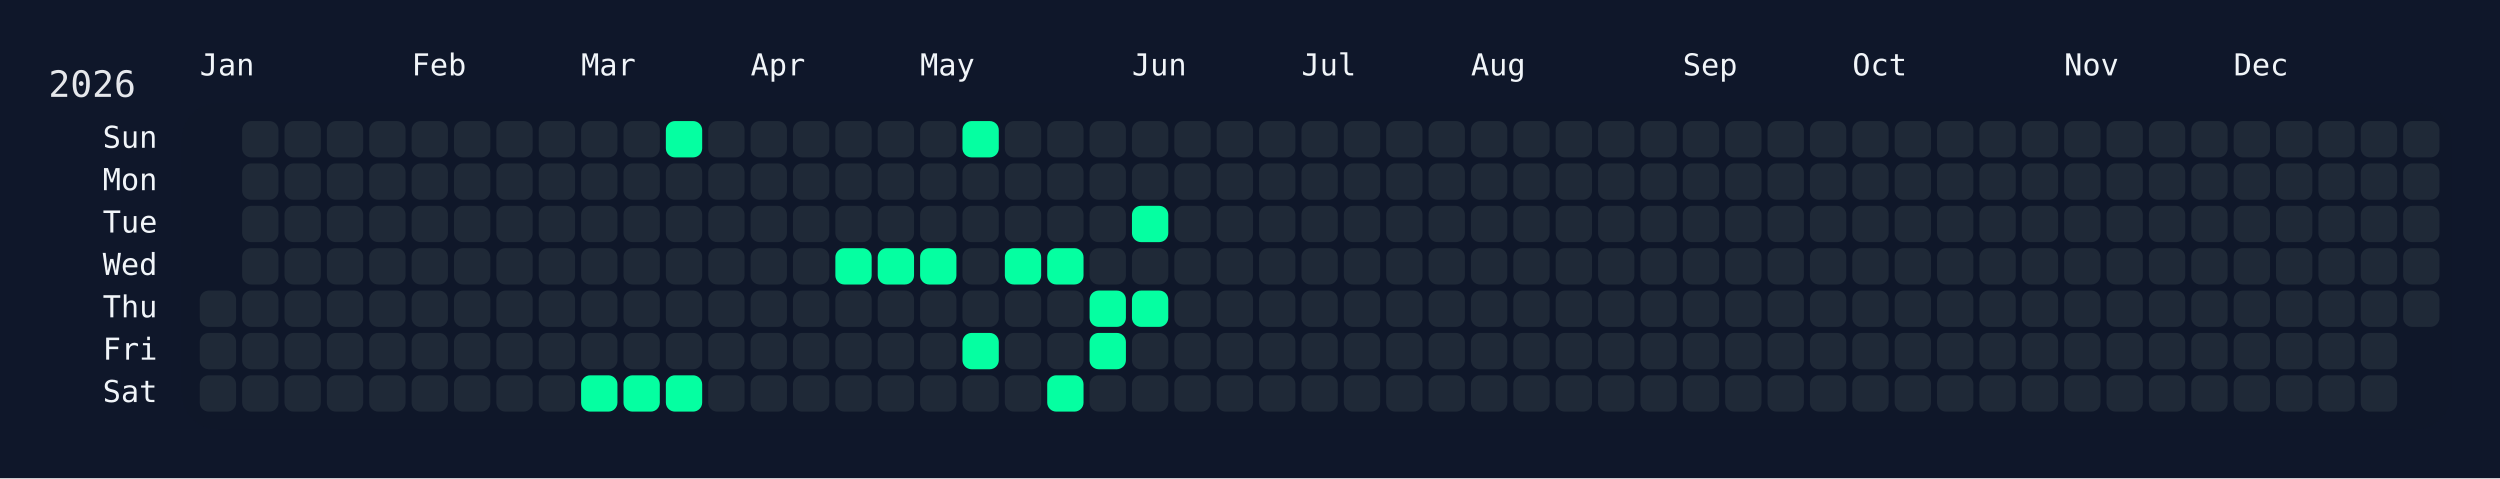
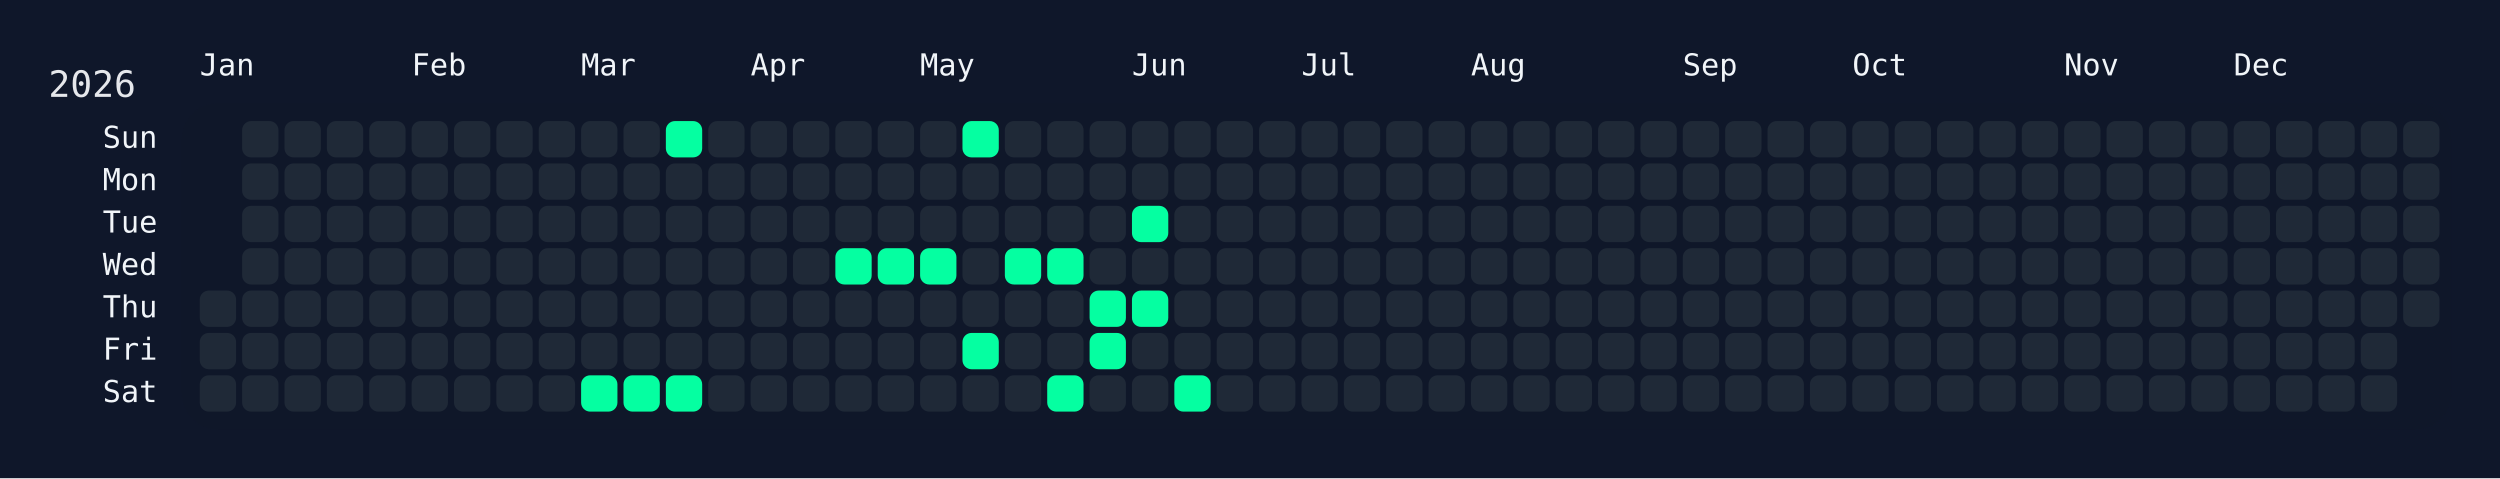
<svg xmlns="http://www.w3.org/2000/svg" width="826" height="158" viewBox="0 0 826 158">
  <rect width="826" height="158" fill="#0f172a" />
  <rect x="60" y="34" width="750" height="108" rx="12" ry="12" fill="rgba(15, 23, 42, 0.8)" />
  <text x="16" y="32" font-size="12" fill="#e5e7eb" font-family="JetBrains Mono, ui-monospace, SFMono-Regular, Menlo, Monaco, Consolas, monospace">2026</text>
  <text x="66" y="18" font-size="10" fill="#f1f5f9" font-family="JetBrains Mono, ui-monospace, SFMono-Regular, Menlo, Monaco, Consolas, monospace" dominant-baseline="hanging">Jan</text>
  <text x="136" y="18" font-size="10" fill="#f1f5f9" font-family="JetBrains Mono, ui-monospace, SFMono-Regular, Menlo, Monaco, Consolas, monospace" dominant-baseline="hanging">Feb</text>
  <text x="192" y="18" font-size="10" fill="#f1f5f9" font-family="JetBrains Mono, ui-monospace, SFMono-Regular, Menlo, Monaco, Consolas, monospace" dominant-baseline="hanging">Mar</text>
  <text x="248" y="18" font-size="10" fill="#f1f5f9" font-family="JetBrains Mono, ui-monospace, SFMono-Regular, Menlo, Monaco, Consolas, monospace" dominant-baseline="hanging">Apr</text>
  <text x="304" y="18" font-size="10" fill="#f1f5f9" font-family="JetBrains Mono, ui-monospace, SFMono-Regular, Menlo, Monaco, Consolas, monospace" dominant-baseline="hanging">May</text>
  <text x="374" y="18" font-size="10" fill="#f1f5f9" font-family="JetBrains Mono, ui-monospace, SFMono-Regular, Menlo, Monaco, Consolas, monospace" dominant-baseline="hanging">Jun</text>
  <text x="430" y="18" font-size="10" fill="#f1f5f9" font-family="JetBrains Mono, ui-monospace, SFMono-Regular, Menlo, Monaco, Consolas, monospace" dominant-baseline="hanging">Jul</text>
  <text x="486" y="18" font-size="10" fill="#f1f5f9" font-family="JetBrains Mono, ui-monospace, SFMono-Regular, Menlo, Monaco, Consolas, monospace" dominant-baseline="hanging">Aug</text>
  <text x="556" y="18" font-size="10" fill="#f1f5f9" font-family="JetBrains Mono, ui-monospace, SFMono-Regular, Menlo, Monaco, Consolas, monospace" dominant-baseline="hanging">Sep</text>
  <text x="612" y="18" font-size="10" fill="#f1f5f9" font-family="JetBrains Mono, ui-monospace, SFMono-Regular, Menlo, Monaco, Consolas, monospace" dominant-baseline="hanging">Oct</text>
  <text x="682" y="18" font-size="10" fill="#f1f5f9" font-family="JetBrains Mono, ui-monospace, SFMono-Regular, Menlo, Monaco, Consolas, monospace" dominant-baseline="hanging">Nov</text>
  <text x="738" y="18" font-size="10" fill="#f1f5f9" font-family="JetBrains Mono, ui-monospace, SFMono-Regular, Menlo, Monaco, Consolas, monospace" dominant-baseline="hanging">Dec</text>
  <text x="52" y="46.0" font-size="10" fill="#f1f5f9" font-family="JetBrains Mono, ui-monospace, SFMono-Regular, Menlo, Monaco, Consolas, monospace" text-anchor="end" dominant-baseline="middle">Sun</text>
  <text x="52" y="60.0" font-size="10" fill="#f1f5f9" font-family="JetBrains Mono, ui-monospace, SFMono-Regular, Menlo, Monaco, Consolas, monospace" text-anchor="end" dominant-baseline="middle">Mon</text>
  <text x="52" y="74.0" font-size="10" fill="#f1f5f9" font-family="JetBrains Mono, ui-monospace, SFMono-Regular, Menlo, Monaco, Consolas, monospace" text-anchor="end" dominant-baseline="middle">Tue</text>
  <text x="52" y="88.0" font-size="10" fill="#f1f5f9" font-family="JetBrains Mono, ui-monospace, SFMono-Regular, Menlo, Monaco, Consolas, monospace" text-anchor="end" dominant-baseline="middle">Wed</text>
  <text x="52" y="102.0" font-size="10" fill="#f1f5f9" font-family="JetBrains Mono, ui-monospace, SFMono-Regular, Menlo, Monaco, Consolas, monospace" text-anchor="end" dominant-baseline="middle">Thu</text>
  <text x="52" y="116.0" font-size="10" fill="#f1f5f9" font-family="JetBrains Mono, ui-monospace, SFMono-Regular, Menlo, Monaco, Consolas, monospace" text-anchor="end" dominant-baseline="middle">Fri</text>
  <text x="52" y="130.0" font-size="10" fill="#f1f5f9" font-family="JetBrains Mono, ui-monospace, SFMono-Regular, Menlo, Monaco, Consolas, monospace" text-anchor="end" dominant-baseline="middle">Sat</text>
  <g transform="translate(66,40)">
    <rect x="0" y="56" width="12" height="12" rx="3" ry="3" fill="#1f2937" data-date="2026-01-01" />
    <rect x="0" y="70" width="12" height="12" rx="3" ry="3" fill="#1f2937" data-date="2026-01-02" />
    <rect x="0" y="84" width="12" height="12" rx="3" ry="3" fill="#1f2937" data-date="2026-01-03" />
    <rect x="14" y="0" width="12" height="12" rx="3" ry="3" fill="#1f2937" data-date="2026-01-04" />
    <rect x="14" y="14" width="12" height="12" rx="3" ry="3" fill="#1f2937" data-date="2026-01-05" />
    <rect x="14" y="28" width="12" height="12" rx="3" ry="3" fill="#1f2937" data-date="2026-01-06" />
    <rect x="14" y="42" width="12" height="12" rx="3" ry="3" fill="#1f2937" data-date="2026-01-07" />
    <rect x="14" y="56" width="12" height="12" rx="3" ry="3" fill="#1f2937" data-date="2026-01-08" />
    <rect x="14" y="70" width="12" height="12" rx="3" ry="3" fill="#1f2937" data-date="2026-01-09" />
    <rect x="14" y="84" width="12" height="12" rx="3" ry="3" fill="#1f2937" data-date="2026-01-10" />
    <rect x="28" y="0" width="12" height="12" rx="3" ry="3" fill="#1f2937" data-date="2026-01-11" />
    <rect x="28" y="14" width="12" height="12" rx="3" ry="3" fill="#1f2937" data-date="2026-01-12" />
    <rect x="28" y="28" width="12" height="12" rx="3" ry="3" fill="#1f2937" data-date="2026-01-13" />
    <rect x="28" y="42" width="12" height="12" rx="3" ry="3" fill="#1f2937" data-date="2026-01-14" />
    <rect x="28" y="56" width="12" height="12" rx="3" ry="3" fill="#1f2937" data-date="2026-01-15" />
    <rect x="28" y="70" width="12" height="12" rx="3" ry="3" fill="#1f2937" data-date="2026-01-16" />
    <rect x="28" y="84" width="12" height="12" rx="3" ry="3" fill="#1f2937" data-date="2026-01-17" />
    <rect x="42" y="0" width="12" height="12" rx="3" ry="3" fill="#1f2937" data-date="2026-01-18" />
    <rect x="42" y="14" width="12" height="12" rx="3" ry="3" fill="#1f2937" data-date="2026-01-19" />
    <rect x="42" y="28" width="12" height="12" rx="3" ry="3" fill="#1f2937" data-date="2026-01-20" />
    <rect x="42" y="42" width="12" height="12" rx="3" ry="3" fill="#1f2937" data-date="2026-01-21" />
    <rect x="42" y="56" width="12" height="12" rx="3" ry="3" fill="#1f2937" data-date="2026-01-22" />
    <rect x="42" y="70" width="12" height="12" rx="3" ry="3" fill="#1f2937" data-date="2026-01-23" />
    <rect x="42" y="84" width="12" height="12" rx="3" ry="3" fill="#1f2937" data-date="2026-01-24" />
    <rect x="56" y="0" width="12" height="12" rx="3" ry="3" fill="#1f2937" data-date="2026-01-25" />
    <rect x="56" y="14" width="12" height="12" rx="3" ry="3" fill="#1f2937" data-date="2026-01-26" />
    <rect x="56" y="28" width="12" height="12" rx="3" ry="3" fill="#1f2937" data-date="2026-01-27" />
    <rect x="56" y="42" width="12" height="12" rx="3" ry="3" fill="#1f2937" data-date="2026-01-28" />
    <rect x="56" y="56" width="12" height="12" rx="3" ry="3" fill="#1f2937" data-date="2026-01-29" />
    <rect x="56" y="70" width="12" height="12" rx="3" ry="3" fill="#1f2937" data-date="2026-01-30" />
    <rect x="56" y="84" width="12" height="12" rx="3" ry="3" fill="#1f2937" data-date="2026-01-31" />
    <rect x="70" y="0" width="12" height="12" rx="3" ry="3" fill="#1f2937" data-date="2026-02-01" />
    <rect x="70" y="14" width="12" height="12" rx="3" ry="3" fill="#1f2937" data-date="2026-02-02" />
    <rect x="70" y="28" width="12" height="12" rx="3" ry="3" fill="#1f2937" data-date="2026-02-03" />
    <rect x="70" y="42" width="12" height="12" rx="3" ry="3" fill="#1f2937" data-date="2026-02-04" />
    <rect x="70" y="56" width="12" height="12" rx="3" ry="3" fill="#1f2937" data-date="2026-02-05" />
    <rect x="70" y="70" width="12" height="12" rx="3" ry="3" fill="#1f2937" data-date="2026-02-06" />
    <rect x="70" y="84" width="12" height="12" rx="3" ry="3" fill="#1f2937" data-date="2026-02-07" />
    <rect x="84" y="0" width="12" height="12" rx="3" ry="3" fill="#1f2937" data-date="2026-02-08" />
    <rect x="84" y="14" width="12" height="12" rx="3" ry="3" fill="#1f2937" data-date="2026-02-09" />
    <rect x="84" y="28" width="12" height="12" rx="3" ry="3" fill="#1f2937" data-date="2026-02-10" />
    <rect x="84" y="42" width="12" height="12" rx="3" ry="3" fill="#1f2937" data-date="2026-02-11" />
    <rect x="84" y="56" width="12" height="12" rx="3" ry="3" fill="#1f2937" data-date="2026-02-12" />
    <rect x="84" y="70" width="12" height="12" rx="3" ry="3" fill="#1f2937" data-date="2026-02-13" />
    <rect x="84" y="84" width="12" height="12" rx="3" ry="3" fill="#1f2937" data-date="2026-02-14" />
    <rect x="98" y="0" width="12" height="12" rx="3" ry="3" fill="#1f2937" data-date="2026-02-15" />
    <rect x="98" y="14" width="12" height="12" rx="3" ry="3" fill="#1f2937" data-date="2026-02-16" />
    <rect x="98" y="28" width="12" height="12" rx="3" ry="3" fill="#1f2937" data-date="2026-02-17" />
    <rect x="98" y="42" width="12" height="12" rx="3" ry="3" fill="#1f2937" data-date="2026-02-18" />
    <rect x="98" y="56" width="12" height="12" rx="3" ry="3" fill="#1f2937" data-date="2026-02-19" />
    <rect x="98" y="70" width="12" height="12" rx="3" ry="3" fill="#1f2937" data-date="2026-02-20" />
    <rect x="98" y="84" width="12" height="12" rx="3" ry="3" fill="#1f2937" data-date="2026-02-21" />
    <rect x="112" y="0" width="12" height="12" rx="3" ry="3" fill="#1f2937" data-date="2026-02-22" />
    <rect x="112" y="14" width="12" height="12" rx="3" ry="3" fill="#1f2937" data-date="2026-02-23" />
    <rect x="112" y="28" width="12" height="12" rx="3" ry="3" fill="#1f2937" data-date="2026-02-24" />
    <rect x="112" y="42" width="12" height="12" rx="3" ry="3" fill="#1f2937" data-date="2026-02-25" />
    <rect x="112" y="56" width="12" height="12" rx="3" ry="3" fill="#1f2937" data-date="2026-02-26" />
    <rect x="112" y="70" width="12" height="12" rx="3" ry="3" fill="#1f2937" data-date="2026-02-27" />
    <rect x="112" y="84" width="12" height="12" rx="3" ry="3" fill="#1f2937" data-date="2026-02-28" />
    <rect x="126" y="0" width="12" height="12" rx="3" ry="3" fill="#1f2937" data-date="2026-03-01" />
    <rect x="126" y="14" width="12" height="12" rx="3" ry="3" fill="#1f2937" data-date="2026-03-02" />
    <rect x="126" y="28" width="12" height="12" rx="3" ry="3" fill="#1f2937" data-date="2026-03-03" />
    <rect x="126" y="42" width="12" height="12" rx="3" ry="3" fill="#1f2937" data-date="2026-03-04" />
    <rect x="126" y="56" width="12" height="12" rx="3" ry="3" fill="#1f2937" data-date="2026-03-05" />
    <rect x="126" y="70" width="12" height="12" rx="3" ry="3" fill="#1f2937" data-date="2026-03-06" />
    <rect x="126" y="84" width="12" height="12" rx="3" ry="3" fill="#05ffa1" data-date="2026-03-07" />
    <rect x="140" y="0" width="12" height="12" rx="3" ry="3" fill="#1f2937" data-date="2026-03-08" />
    <rect x="140" y="14" width="12" height="12" rx="3" ry="3" fill="#1f2937" data-date="2026-03-09" />
    <rect x="140" y="28" width="12" height="12" rx="3" ry="3" fill="#1f2937" data-date="2026-03-10" />
    <rect x="140" y="42" width="12" height="12" rx="3" ry="3" fill="#1f2937" data-date="2026-03-11" />
    <rect x="140" y="56" width="12" height="12" rx="3" ry="3" fill="#1f2937" data-date="2026-03-12" />
    <rect x="140" y="70" width="12" height="12" rx="3" ry="3" fill="#1f2937" data-date="2026-03-13" />
    <rect x="140" y="84" width="12" height="12" rx="3" ry="3" fill="#05ffa1" data-date="2026-03-14" />
    <rect x="154" y="0" width="12" height="12" rx="3" ry="3" fill="#05ffa1" data-date="2026-03-15" />
    <rect x="154" y="14" width="12" height="12" rx="3" ry="3" fill="#1f2937" data-date="2026-03-16" />
    <rect x="154" y="28" width="12" height="12" rx="3" ry="3" fill="#1f2937" data-date="2026-03-17" />
    <rect x="154" y="42" width="12" height="12" rx="3" ry="3" fill="#1f2937" data-date="2026-03-18" />
    <rect x="154" y="56" width="12" height="12" rx="3" ry="3" fill="#1f2937" data-date="2026-03-19" />
    <rect x="154" y="70" width="12" height="12" rx="3" ry="3" fill="#1f2937" data-date="2026-03-20" />
    <rect x="154" y="84" width="12" height="12" rx="3" ry="3" fill="#05ffa1" data-date="2026-03-21" />
    <rect x="168" y="0" width="12" height="12" rx="3" ry="3" fill="#1f2937" data-date="2026-03-22" />
    <rect x="168" y="14" width="12" height="12" rx="3" ry="3" fill="#1f2937" data-date="2026-03-23" />
    <rect x="168" y="28" width="12" height="12" rx="3" ry="3" fill="#1f2937" data-date="2026-03-24" />
    <rect x="168" y="42" width="12" height="12" rx="3" ry="3" fill="#1f2937" data-date="2026-03-25" />
    <rect x="168" y="56" width="12" height="12" rx="3" ry="3" fill="#1f2937" data-date="2026-03-26" />
    <rect x="168" y="70" width="12" height="12" rx="3" ry="3" fill="#1f2937" data-date="2026-03-27" />
    <rect x="168" y="84" width="12" height="12" rx="3" ry="3" fill="#1f2937" data-date="2026-03-28" />
    <rect x="182" y="0" width="12" height="12" rx="3" ry="3" fill="#1f2937" data-date="2026-03-29" />
    <rect x="182" y="14" width="12" height="12" rx="3" ry="3" fill="#1f2937" data-date="2026-03-30" />
    <rect x="182" y="28" width="12" height="12" rx="3" ry="3" fill="#1f2937" data-date="2026-03-31" />
    <rect x="182" y="42" width="12" height="12" rx="3" ry="3" fill="#1f2937" data-date="2026-04-01" />
    <rect x="182" y="56" width="12" height="12" rx="3" ry="3" fill="#1f2937" data-date="2026-04-02" />
    <rect x="182" y="70" width="12" height="12" rx="3" ry="3" fill="#1f2937" data-date="2026-04-03" />
    <rect x="182" y="84" width="12" height="12" rx="3" ry="3" fill="#1f2937" data-date="2026-04-04" />
    <rect x="196" y="0" width="12" height="12" rx="3" ry="3" fill="#1f2937" data-date="2026-04-05" />
    <rect x="196" y="14" width="12" height="12" rx="3" ry="3" fill="#1f2937" data-date="2026-04-06" />
    <rect x="196" y="28" width="12" height="12" rx="3" ry="3" fill="#1f2937" data-date="2026-04-07" />
    <rect x="196" y="42" width="12" height="12" rx="3" ry="3" fill="#1f2937" data-date="2026-04-08" />
    <rect x="196" y="56" width="12" height="12" rx="3" ry="3" fill="#1f2937" data-date="2026-04-09" />
    <rect x="196" y="70" width="12" height="12" rx="3" ry="3" fill="#1f2937" data-date="2026-04-10" />
    <rect x="196" y="84" width="12" height="12" rx="3" ry="3" fill="#1f2937" data-date="2026-04-11" />
    <rect x="210" y="0" width="12" height="12" rx="3" ry="3" fill="#1f2937" data-date="2026-04-12" />
    <rect x="210" y="14" width="12" height="12" rx="3" ry="3" fill="#1f2937" data-date="2026-04-13" />
    <rect x="210" y="28" width="12" height="12" rx="3" ry="3" fill="#1f2937" data-date="2026-04-14" />
    <rect x="210" y="42" width="12" height="12" rx="3" ry="3" fill="#05ffa1" data-date="2026-04-15" />
    <rect x="210" y="56" width="12" height="12" rx="3" ry="3" fill="#1f2937" data-date="2026-04-16" />
    <rect x="210" y="70" width="12" height="12" rx="3" ry="3" fill="#1f2937" data-date="2026-04-17" />
    <rect x="210" y="84" width="12" height="12" rx="3" ry="3" fill="#1f2937" data-date="2026-04-18" />
    <rect x="224" y="0" width="12" height="12" rx="3" ry="3" fill="#1f2937" data-date="2026-04-19" />
    <rect x="224" y="14" width="12" height="12" rx="3" ry="3" fill="#1f2937" data-date="2026-04-20" />
    <rect x="224" y="28" width="12" height="12" rx="3" ry="3" fill="#1f2937" data-date="2026-04-21" />
    <rect x="224" y="42" width="12" height="12" rx="3" ry="3" fill="#05ffa1" data-date="2026-04-22" />
    <rect x="224" y="56" width="12" height="12" rx="3" ry="3" fill="#1f2937" data-date="2026-04-23" />
    <rect x="224" y="70" width="12" height="12" rx="3" ry="3" fill="#1f2937" data-date="2026-04-24" />
    <rect x="224" y="84" width="12" height="12" rx="3" ry="3" fill="#1f2937" data-date="2026-04-25" />
    <rect x="238" y="0" width="12" height="12" rx="3" ry="3" fill="#1f2937" data-date="2026-04-26" />
    <rect x="238" y="14" width="12" height="12" rx="3" ry="3" fill="#1f2937" data-date="2026-04-27" />
    <rect x="238" y="28" width="12" height="12" rx="3" ry="3" fill="#1f2937" data-date="2026-04-28" />
    <rect x="238" y="42" width="12" height="12" rx="3" ry="3" fill="#05ffa1" data-date="2026-04-29" />
    <rect x="238" y="56" width="12" height="12" rx="3" ry="3" fill="#1f2937" data-date="2026-04-30" />
    <rect x="238" y="70" width="12" height="12" rx="3" ry="3" fill="#1f2937" data-date="2026-05-01" />
    <rect x="238" y="84" width="12" height="12" rx="3" ry="3" fill="#1f2937" data-date="2026-05-02" />
    <rect x="252" y="0" width="12" height="12" rx="3" ry="3" fill="#05ffa1" data-date="2026-05-03" />
    <rect x="252" y="14" width="12" height="12" rx="3" ry="3" fill="#1f2937" data-date="2026-05-04" />
    <rect x="252" y="28" width="12" height="12" rx="3" ry="3" fill="#1f2937" data-date="2026-05-05" />
    <rect x="252" y="42" width="12" height="12" rx="3" ry="3" fill="#1f2937" data-date="2026-05-06" />
    <rect x="252" y="56" width="12" height="12" rx="3" ry="3" fill="#1f2937" data-date="2026-05-07" />
    <rect x="252" y="70" width="12" height="12" rx="3" ry="3" fill="#05ffa1" data-date="2026-05-08" />
    <rect x="252" y="84" width="12" height="12" rx="3" ry="3" fill="#1f2937" data-date="2026-05-09" />
    <rect x="266" y="0" width="12" height="12" rx="3" ry="3" fill="#1f2937" data-date="2026-05-10" />
    <rect x="266" y="14" width="12" height="12" rx="3" ry="3" fill="#1f2937" data-date="2026-05-11" />
    <rect x="266" y="28" width="12" height="12" rx="3" ry="3" fill="#1f2937" data-date="2026-05-12" />
    <rect x="266" y="42" width="12" height="12" rx="3" ry="3" fill="#05ffa1" data-date="2026-05-13" />
    <rect x="266" y="56" width="12" height="12" rx="3" ry="3" fill="#1f2937" data-date="2026-05-14" />
    <rect x="266" y="70" width="12" height="12" rx="3" ry="3" fill="#1f2937" data-date="2026-05-15" />
    <rect x="266" y="84" width="12" height="12" rx="3" ry="3" fill="#1f2937" data-date="2026-05-16" />
    <rect x="280" y="0" width="12" height="12" rx="3" ry="3" fill="#1f2937" data-date="2026-05-17" />
    <rect x="280" y="14" width="12" height="12" rx="3" ry="3" fill="#1f2937" data-date="2026-05-18" />
    <rect x="280" y="28" width="12" height="12" rx="3" ry="3" fill="#1f2937" data-date="2026-05-19" />
    <rect x="280" y="42" width="12" height="12" rx="3" ry="3" fill="#05ffa1" data-date="2026-05-20" />
    <rect x="280" y="56" width="12" height="12" rx="3" ry="3" fill="#1f2937" data-date="2026-05-21" />
    <rect x="280" y="70" width="12" height="12" rx="3" ry="3" fill="#1f2937" data-date="2026-05-22" />
    <rect x="280" y="84" width="12" height="12" rx="3" ry="3" fill="#05ffa1" data-date="2026-05-23" />
    <rect x="294" y="0" width="12" height="12" rx="3" ry="3" fill="#1f2937" data-date="2026-05-24" />
    <rect x="294" y="14" width="12" height="12" rx="3" ry="3" fill="#1f2937" data-date="2026-05-25" />
    <rect x="294" y="28" width="12" height="12" rx="3" ry="3" fill="#1f2937" data-date="2026-05-26" />
    <rect x="294" y="42" width="12" height="12" rx="3" ry="3" fill="#1f2937" data-date="2026-05-27" />
    <rect x="294" y="56" width="12" height="12" rx="3" ry="3" fill="#05ffa1" data-date="2026-05-28" />
    <rect x="294" y="70" width="12" height="12" rx="3" ry="3" fill="#05ffa1" data-date="2026-05-29" />
    <rect x="294" y="84" width="12" height="12" rx="3" ry="3" fill="#1f2937" data-date="2026-05-30" />
    <rect x="308" y="0" width="12" height="12" rx="3" ry="3" fill="#1f2937" data-date="2026-05-31" />
    <rect x="308" y="14" width="12" height="12" rx="3" ry="3" fill="#1f2937" data-date="2026-06-01" />
    <rect x="308" y="28" width="12" height="12" rx="3" ry="3" fill="#05ffa1" data-date="2026-06-02" />
    <rect x="308" y="42" width="12" height="12" rx="3" ry="3" fill="#1f2937" data-date="2026-06-03" />
    <rect x="308" y="56" width="12" height="12" rx="3" ry="3" fill="#05ffa1" data-date="2026-06-04" />
    <rect x="308" y="70" width="12" height="12" rx="3" ry="3" fill="#1f2937" data-date="2026-06-05" />
    <rect x="308" y="84" width="12" height="12" rx="3" ry="3" fill="#1f2937" data-date="2026-06-06" />
    <rect x="322" y="0" width="12" height="12" rx="3" ry="3" fill="#1f2937" data-date="2026-06-07" />
    <rect x="322" y="14" width="12" height="12" rx="3" ry="3" fill="#1f2937" data-date="2026-06-08" />
    <rect x="322" y="28" width="12" height="12" rx="3" ry="3" fill="#1f2937" data-date="2026-06-09" />
    <rect x="322" y="42" width="12" height="12" rx="3" ry="3" fill="#1f2937" data-date="2026-06-10" />
    <rect x="322" y="56" width="12" height="12" rx="3" ry="3" fill="#1f2937" data-date="2026-06-11" />
    <rect x="322" y="70" width="12" height="12" rx="3" ry="3" fill="#1f2937" data-date="2026-06-12" />
-     <rect x="322" y="84" width="12" height="12" rx="3" ry="3" fill="#1f2937" data-date="2026-06-13" />
+     <rect x="322" y="84" width="12" height="12" rx="3" ry="3" fill="#05ffa1" data-date="2026-06-13" />
    <rect x="336" y="0" width="12" height="12" rx="3" ry="3" fill="#1f2937" data-date="2026-06-14" />
    <rect x="336" y="14" width="12" height="12" rx="3" ry="3" fill="#1f2937" data-date="2026-06-15" />
    <rect x="336" y="28" width="12" height="12" rx="3" ry="3" fill="#1f2937" data-date="2026-06-16" />
    <rect x="336" y="42" width="12" height="12" rx="3" ry="3" fill="#1f2937" data-date="2026-06-17" />
    <rect x="336" y="56" width="12" height="12" rx="3" ry="3" fill="#1f2937" data-date="2026-06-18" />
    <rect x="336" y="70" width="12" height="12" rx="3" ry="3" fill="#1f2937" data-date="2026-06-19" />
    <rect x="336" y="84" width="12" height="12" rx="3" ry="3" fill="#1f2937" data-date="2026-06-20" />
    <rect x="350" y="0" width="12" height="12" rx="3" ry="3" fill="#1f2937" data-date="2026-06-21" />
    <rect x="350" y="14" width="12" height="12" rx="3" ry="3" fill="#1f2937" data-date="2026-06-22" />
    <rect x="350" y="28" width="12" height="12" rx="3" ry="3" fill="#1f2937" data-date="2026-06-23" />
    <rect x="350" y="42" width="12" height="12" rx="3" ry="3" fill="#1f2937" data-date="2026-06-24" />
    <rect x="350" y="56" width="12" height="12" rx="3" ry="3" fill="#1f2937" data-date="2026-06-25" />
    <rect x="350" y="70" width="12" height="12" rx="3" ry="3" fill="#1f2937" data-date="2026-06-26" />
    <rect x="350" y="84" width="12" height="12" rx="3" ry="3" fill="#1f2937" data-date="2026-06-27" />
    <rect x="364" y="0" width="12" height="12" rx="3" ry="3" fill="#1f2937" data-date="2026-06-28" />
    <rect x="364" y="14" width="12" height="12" rx="3" ry="3" fill="#1f2937" data-date="2026-06-29" />
    <rect x="364" y="28" width="12" height="12" rx="3" ry="3" fill="#1f2937" data-date="2026-06-30" />
    <rect x="364" y="42" width="12" height="12" rx="3" ry="3" fill="#1f2937" data-date="2026-07-01" />
    <rect x="364" y="56" width="12" height="12" rx="3" ry="3" fill="#1f2937" data-date="2026-07-02" />
    <rect x="364" y="70" width="12" height="12" rx="3" ry="3" fill="#1f2937" data-date="2026-07-03" />
    <rect x="364" y="84" width="12" height="12" rx="3" ry="3" fill="#1f2937" data-date="2026-07-04" />
    <rect x="378" y="0" width="12" height="12" rx="3" ry="3" fill="#1f2937" data-date="2026-07-05" />
    <rect x="378" y="14" width="12" height="12" rx="3" ry="3" fill="#1f2937" data-date="2026-07-06" />
    <rect x="378" y="28" width="12" height="12" rx="3" ry="3" fill="#1f2937" data-date="2026-07-07" />
    <rect x="378" y="42" width="12" height="12" rx="3" ry="3" fill="#1f2937" data-date="2026-07-08" />
    <rect x="378" y="56" width="12" height="12" rx="3" ry="3" fill="#1f2937" data-date="2026-07-09" />
    <rect x="378" y="70" width="12" height="12" rx="3" ry="3" fill="#1f2937" data-date="2026-07-10" />
    <rect x="378" y="84" width="12" height="12" rx="3" ry="3" fill="#1f2937" data-date="2026-07-11" />
    <rect x="392" y="0" width="12" height="12" rx="3" ry="3" fill="#1f2937" data-date="2026-07-12" />
    <rect x="392" y="14" width="12" height="12" rx="3" ry="3" fill="#1f2937" data-date="2026-07-13" />
    <rect x="392" y="28" width="12" height="12" rx="3" ry="3" fill="#1f2937" data-date="2026-07-14" />
    <rect x="392" y="42" width="12" height="12" rx="3" ry="3" fill="#1f2937" data-date="2026-07-15" />
    <rect x="392" y="56" width="12" height="12" rx="3" ry="3" fill="#1f2937" data-date="2026-07-16" />
    <rect x="392" y="70" width="12" height="12" rx="3" ry="3" fill="#1f2937" data-date="2026-07-17" />
    <rect x="392" y="84" width="12" height="12" rx="3" ry="3" fill="#1f2937" data-date="2026-07-18" />
    <rect x="406" y="0" width="12" height="12" rx="3" ry="3" fill="#1f2937" data-date="2026-07-19" />
    <rect x="406" y="14" width="12" height="12" rx="3" ry="3" fill="#1f2937" data-date="2026-07-20" />
    <rect x="406" y="28" width="12" height="12" rx="3" ry="3" fill="#1f2937" data-date="2026-07-21" />
    <rect x="406" y="42" width="12" height="12" rx="3" ry="3" fill="#1f2937" data-date="2026-07-22" />
    <rect x="406" y="56" width="12" height="12" rx="3" ry="3" fill="#1f2937" data-date="2026-07-23" />
    <rect x="406" y="70" width="12" height="12" rx="3" ry="3" fill="#1f2937" data-date="2026-07-24" />
    <rect x="406" y="84" width="12" height="12" rx="3" ry="3" fill="#1f2937" data-date="2026-07-25" />
    <rect x="420" y="0" width="12" height="12" rx="3" ry="3" fill="#1f2937" data-date="2026-07-26" />
    <rect x="420" y="14" width="12" height="12" rx="3" ry="3" fill="#1f2937" data-date="2026-07-27" />
    <rect x="420" y="28" width="12" height="12" rx="3" ry="3" fill="#1f2937" data-date="2026-07-28" />
    <rect x="420" y="42" width="12" height="12" rx="3" ry="3" fill="#1f2937" data-date="2026-07-29" />
    <rect x="420" y="56" width="12" height="12" rx="3" ry="3" fill="#1f2937" data-date="2026-07-30" />
    <rect x="420" y="70" width="12" height="12" rx="3" ry="3" fill="#1f2937" data-date="2026-07-31" />
    <rect x="420" y="84" width="12" height="12" rx="3" ry="3" fill="#1f2937" data-date="2026-08-01" />
    <rect x="434" y="0" width="12" height="12" rx="3" ry="3" fill="#1f2937" data-date="2026-08-02" />
    <rect x="434" y="14" width="12" height="12" rx="3" ry="3" fill="#1f2937" data-date="2026-08-03" />
    <rect x="434" y="28" width="12" height="12" rx="3" ry="3" fill="#1f2937" data-date="2026-08-04" />
    <rect x="434" y="42" width="12" height="12" rx="3" ry="3" fill="#1f2937" data-date="2026-08-05" />
    <rect x="434" y="56" width="12" height="12" rx="3" ry="3" fill="#1f2937" data-date="2026-08-06" />
    <rect x="434" y="70" width="12" height="12" rx="3" ry="3" fill="#1f2937" data-date="2026-08-07" />
    <rect x="434" y="84" width="12" height="12" rx="3" ry="3" fill="#1f2937" data-date="2026-08-08" />
    <rect x="448" y="0" width="12" height="12" rx="3" ry="3" fill="#1f2937" data-date="2026-08-09" />
    <rect x="448" y="14" width="12" height="12" rx="3" ry="3" fill="#1f2937" data-date="2026-08-10" />
    <rect x="448" y="28" width="12" height="12" rx="3" ry="3" fill="#1f2937" data-date="2026-08-11" />
    <rect x="448" y="42" width="12" height="12" rx="3" ry="3" fill="#1f2937" data-date="2026-08-12" />
    <rect x="448" y="56" width="12" height="12" rx="3" ry="3" fill="#1f2937" data-date="2026-08-13" />
    <rect x="448" y="70" width="12" height="12" rx="3" ry="3" fill="#1f2937" data-date="2026-08-14" />
    <rect x="448" y="84" width="12" height="12" rx="3" ry="3" fill="#1f2937" data-date="2026-08-15" />
    <rect x="462" y="0" width="12" height="12" rx="3" ry="3" fill="#1f2937" data-date="2026-08-16" />
    <rect x="462" y="14" width="12" height="12" rx="3" ry="3" fill="#1f2937" data-date="2026-08-17" />
    <rect x="462" y="28" width="12" height="12" rx="3" ry="3" fill="#1f2937" data-date="2026-08-18" />
    <rect x="462" y="42" width="12" height="12" rx="3" ry="3" fill="#1f2937" data-date="2026-08-19" />
    <rect x="462" y="56" width="12" height="12" rx="3" ry="3" fill="#1f2937" data-date="2026-08-20" />
    <rect x="462" y="70" width="12" height="12" rx="3" ry="3" fill="#1f2937" data-date="2026-08-21" />
    <rect x="462" y="84" width="12" height="12" rx="3" ry="3" fill="#1f2937" data-date="2026-08-22" />
    <rect x="476" y="0" width="12" height="12" rx="3" ry="3" fill="#1f2937" data-date="2026-08-23" />
    <rect x="476" y="14" width="12" height="12" rx="3" ry="3" fill="#1f2937" data-date="2026-08-24" />
    <rect x="476" y="28" width="12" height="12" rx="3" ry="3" fill="#1f2937" data-date="2026-08-25" />
    <rect x="476" y="42" width="12" height="12" rx="3" ry="3" fill="#1f2937" data-date="2026-08-26" />
    <rect x="476" y="56" width="12" height="12" rx="3" ry="3" fill="#1f2937" data-date="2026-08-27" />
    <rect x="476" y="70" width="12" height="12" rx="3" ry="3" fill="#1f2937" data-date="2026-08-28" />
    <rect x="476" y="84" width="12" height="12" rx="3" ry="3" fill="#1f2937" data-date="2026-08-29" />
    <rect x="490" y="0" width="12" height="12" rx="3" ry="3" fill="#1f2937" data-date="2026-08-30" />
    <rect x="490" y="14" width="12" height="12" rx="3" ry="3" fill="#1f2937" data-date="2026-08-31" />
    <rect x="490" y="28" width="12" height="12" rx="3" ry="3" fill="#1f2937" data-date="2026-09-01" />
    <rect x="490" y="42" width="12" height="12" rx="3" ry="3" fill="#1f2937" data-date="2026-09-02" />
    <rect x="490" y="56" width="12" height="12" rx="3" ry="3" fill="#1f2937" data-date="2026-09-03" />
    <rect x="490" y="70" width="12" height="12" rx="3" ry="3" fill="#1f2937" data-date="2026-09-04" />
    <rect x="490" y="84" width="12" height="12" rx="3" ry="3" fill="#1f2937" data-date="2026-09-05" />
    <rect x="504" y="0" width="12" height="12" rx="3" ry="3" fill="#1f2937" data-date="2026-09-06" />
    <rect x="504" y="14" width="12" height="12" rx="3" ry="3" fill="#1f2937" data-date="2026-09-07" />
    <rect x="504" y="28" width="12" height="12" rx="3" ry="3" fill="#1f2937" data-date="2026-09-08" />
    <rect x="504" y="42" width="12" height="12" rx="3" ry="3" fill="#1f2937" data-date="2026-09-09" />
    <rect x="504" y="56" width="12" height="12" rx="3" ry="3" fill="#1f2937" data-date="2026-09-10" />
    <rect x="504" y="70" width="12" height="12" rx="3" ry="3" fill="#1f2937" data-date="2026-09-11" />
    <rect x="504" y="84" width="12" height="12" rx="3" ry="3" fill="#1f2937" data-date="2026-09-12" />
    <rect x="518" y="0" width="12" height="12" rx="3" ry="3" fill="#1f2937" data-date="2026-09-13" />
    <rect x="518" y="14" width="12" height="12" rx="3" ry="3" fill="#1f2937" data-date="2026-09-14" />
    <rect x="518" y="28" width="12" height="12" rx="3" ry="3" fill="#1f2937" data-date="2026-09-15" />
    <rect x="518" y="42" width="12" height="12" rx="3" ry="3" fill="#1f2937" data-date="2026-09-16" />
    <rect x="518" y="56" width="12" height="12" rx="3" ry="3" fill="#1f2937" data-date="2026-09-17" />
    <rect x="518" y="70" width="12" height="12" rx="3" ry="3" fill="#1f2937" data-date="2026-09-18" />
    <rect x="518" y="84" width="12" height="12" rx="3" ry="3" fill="#1f2937" data-date="2026-09-19" />
    <rect x="532" y="0" width="12" height="12" rx="3" ry="3" fill="#1f2937" data-date="2026-09-20" />
    <rect x="532" y="14" width="12" height="12" rx="3" ry="3" fill="#1f2937" data-date="2026-09-21" />
    <rect x="532" y="28" width="12" height="12" rx="3" ry="3" fill="#1f2937" data-date="2026-09-22" />
    <rect x="532" y="42" width="12" height="12" rx="3" ry="3" fill="#1f2937" data-date="2026-09-23" />
    <rect x="532" y="56" width="12" height="12" rx="3" ry="3" fill="#1f2937" data-date="2026-09-24" />
    <rect x="532" y="70" width="12" height="12" rx="3" ry="3" fill="#1f2937" data-date="2026-09-25" />
    <rect x="532" y="84" width="12" height="12" rx="3" ry="3" fill="#1f2937" data-date="2026-09-26" />
    <rect x="546" y="0" width="12" height="12" rx="3" ry="3" fill="#1f2937" data-date="2026-09-27" />
    <rect x="546" y="14" width="12" height="12" rx="3" ry="3" fill="#1f2937" data-date="2026-09-28" />
    <rect x="546" y="28" width="12" height="12" rx="3" ry="3" fill="#1f2937" data-date="2026-09-29" />
    <rect x="546" y="42" width="12" height="12" rx="3" ry="3" fill="#1f2937" data-date="2026-09-30" />
    <rect x="546" y="56" width="12" height="12" rx="3" ry="3" fill="#1f2937" data-date="2026-10-01" />
    <rect x="546" y="70" width="12" height="12" rx="3" ry="3" fill="#1f2937" data-date="2026-10-02" />
    <rect x="546" y="84" width="12" height="12" rx="3" ry="3" fill="#1f2937" data-date="2026-10-03" />
    <rect x="560" y="0" width="12" height="12" rx="3" ry="3" fill="#1f2937" data-date="2026-10-04" />
    <rect x="560" y="14" width="12" height="12" rx="3" ry="3" fill="#1f2937" data-date="2026-10-05" />
    <rect x="560" y="28" width="12" height="12" rx="3" ry="3" fill="#1f2937" data-date="2026-10-06" />
    <rect x="560" y="42" width="12" height="12" rx="3" ry="3" fill="#1f2937" data-date="2026-10-07" />
    <rect x="560" y="56" width="12" height="12" rx="3" ry="3" fill="#1f2937" data-date="2026-10-08" />
    <rect x="560" y="70" width="12" height="12" rx="3" ry="3" fill="#1f2937" data-date="2026-10-09" />
    <rect x="560" y="84" width="12" height="12" rx="3" ry="3" fill="#1f2937" data-date="2026-10-10" />
    <rect x="574" y="0" width="12" height="12" rx="3" ry="3" fill="#1f2937" data-date="2026-10-11" />
    <rect x="574" y="14" width="12" height="12" rx="3" ry="3" fill="#1f2937" data-date="2026-10-12" />
    <rect x="574" y="28" width="12" height="12" rx="3" ry="3" fill="#1f2937" data-date="2026-10-13" />
    <rect x="574" y="42" width="12" height="12" rx="3" ry="3" fill="#1f2937" data-date="2026-10-14" />
    <rect x="574" y="56" width="12" height="12" rx="3" ry="3" fill="#1f2937" data-date="2026-10-15" />
    <rect x="574" y="70" width="12" height="12" rx="3" ry="3" fill="#1f2937" data-date="2026-10-16" />
    <rect x="574" y="84" width="12" height="12" rx="3" ry="3" fill="#1f2937" data-date="2026-10-17" />
    <rect x="588" y="0" width="12" height="12" rx="3" ry="3" fill="#1f2937" data-date="2026-10-18" />
    <rect x="588" y="14" width="12" height="12" rx="3" ry="3" fill="#1f2937" data-date="2026-10-19" />
    <rect x="588" y="28" width="12" height="12" rx="3" ry="3" fill="#1f2937" data-date="2026-10-20" />
    <rect x="588" y="42" width="12" height="12" rx="3" ry="3" fill="#1f2937" data-date="2026-10-21" />
    <rect x="588" y="56" width="12" height="12" rx="3" ry="3" fill="#1f2937" data-date="2026-10-22" />
    <rect x="588" y="70" width="12" height="12" rx="3" ry="3" fill="#1f2937" data-date="2026-10-23" />
    <rect x="588" y="84" width="12" height="12" rx="3" ry="3" fill="#1f2937" data-date="2026-10-24" />
    <rect x="602" y="0" width="12" height="12" rx="3" ry="3" fill="#1f2937" data-date="2026-10-25" />
    <rect x="602" y="14" width="12" height="12" rx="3" ry="3" fill="#1f2937" data-date="2026-10-26" />
    <rect x="602" y="28" width="12" height="12" rx="3" ry="3" fill="#1f2937" data-date="2026-10-27" />
    <rect x="602" y="42" width="12" height="12" rx="3" ry="3" fill="#1f2937" data-date="2026-10-28" />
    <rect x="602" y="56" width="12" height="12" rx="3" ry="3" fill="#1f2937" data-date="2026-10-29" />
    <rect x="602" y="70" width="12" height="12" rx="3" ry="3" fill="#1f2937" data-date="2026-10-30" />
    <rect x="602" y="84" width="12" height="12" rx="3" ry="3" fill="#1f2937" data-date="2026-10-31" />
    <rect x="616" y="0" width="12" height="12" rx="3" ry="3" fill="#1f2937" data-date="2026-11-01" />
    <rect x="616" y="14" width="12" height="12" rx="3" ry="3" fill="#1f2937" data-date="2026-11-02" />
    <rect x="616" y="28" width="12" height="12" rx="3" ry="3" fill="#1f2937" data-date="2026-11-03" />
    <rect x="616" y="42" width="12" height="12" rx="3" ry="3" fill="#1f2937" data-date="2026-11-04" />
    <rect x="616" y="56" width="12" height="12" rx="3" ry="3" fill="#1f2937" data-date="2026-11-05" />
    <rect x="616" y="70" width="12" height="12" rx="3" ry="3" fill="#1f2937" data-date="2026-11-06" />
    <rect x="616" y="84" width="12" height="12" rx="3" ry="3" fill="#1f2937" data-date="2026-11-07" />
    <rect x="630" y="0" width="12" height="12" rx="3" ry="3" fill="#1f2937" data-date="2026-11-08" />
    <rect x="630" y="14" width="12" height="12" rx="3" ry="3" fill="#1f2937" data-date="2026-11-09" />
    <rect x="630" y="28" width="12" height="12" rx="3" ry="3" fill="#1f2937" data-date="2026-11-10" />
    <rect x="630" y="42" width="12" height="12" rx="3" ry="3" fill="#1f2937" data-date="2026-11-11" />
    <rect x="630" y="56" width="12" height="12" rx="3" ry="3" fill="#1f2937" data-date="2026-11-12" />
    <rect x="630" y="70" width="12" height="12" rx="3" ry="3" fill="#1f2937" data-date="2026-11-13" />
    <rect x="630" y="84" width="12" height="12" rx="3" ry="3" fill="#1f2937" data-date="2026-11-14" />
    <rect x="644" y="0" width="12" height="12" rx="3" ry="3" fill="#1f2937" data-date="2026-11-15" />
    <rect x="644" y="14" width="12" height="12" rx="3" ry="3" fill="#1f2937" data-date="2026-11-16" />
    <rect x="644" y="28" width="12" height="12" rx="3" ry="3" fill="#1f2937" data-date="2026-11-17" />
    <rect x="644" y="42" width="12" height="12" rx="3" ry="3" fill="#1f2937" data-date="2026-11-18" />
    <rect x="644" y="56" width="12" height="12" rx="3" ry="3" fill="#1f2937" data-date="2026-11-19" />
    <rect x="644" y="70" width="12" height="12" rx="3" ry="3" fill="#1f2937" data-date="2026-11-20" />
    <rect x="644" y="84" width="12" height="12" rx="3" ry="3" fill="#1f2937" data-date="2026-11-21" />
    <rect x="658" y="0" width="12" height="12" rx="3" ry="3" fill="#1f2937" data-date="2026-11-22" />
    <rect x="658" y="14" width="12" height="12" rx="3" ry="3" fill="#1f2937" data-date="2026-11-23" />
    <rect x="658" y="28" width="12" height="12" rx="3" ry="3" fill="#1f2937" data-date="2026-11-24" />
    <rect x="658" y="42" width="12" height="12" rx="3" ry="3" fill="#1f2937" data-date="2026-11-25" />
    <rect x="658" y="56" width="12" height="12" rx="3" ry="3" fill="#1f2937" data-date="2026-11-26" />
    <rect x="658" y="70" width="12" height="12" rx="3" ry="3" fill="#1f2937" data-date="2026-11-27" />
    <rect x="658" y="84" width="12" height="12" rx="3" ry="3" fill="#1f2937" data-date="2026-11-28" />
    <rect x="672" y="0" width="12" height="12" rx="3" ry="3" fill="#1f2937" data-date="2026-11-29" />
    <rect x="672" y="14" width="12" height="12" rx="3" ry="3" fill="#1f2937" data-date="2026-11-30" />
    <rect x="672" y="28" width="12" height="12" rx="3" ry="3" fill="#1f2937" data-date="2026-12-01" />
    <rect x="672" y="42" width="12" height="12" rx="3" ry="3" fill="#1f2937" data-date="2026-12-02" />
    <rect x="672" y="56" width="12" height="12" rx="3" ry="3" fill="#1f2937" data-date="2026-12-03" />
    <rect x="672" y="70" width="12" height="12" rx="3" ry="3" fill="#1f2937" data-date="2026-12-04" />
    <rect x="672" y="84" width="12" height="12" rx="3" ry="3" fill="#1f2937" data-date="2026-12-05" />
    <rect x="686" y="0" width="12" height="12" rx="3" ry="3" fill="#1f2937" data-date="2026-12-06" />
    <rect x="686" y="14" width="12" height="12" rx="3" ry="3" fill="#1f2937" data-date="2026-12-07" />
    <rect x="686" y="28" width="12" height="12" rx="3" ry="3" fill="#1f2937" data-date="2026-12-08" />
    <rect x="686" y="42" width="12" height="12" rx="3" ry="3" fill="#1f2937" data-date="2026-12-09" />
    <rect x="686" y="56" width="12" height="12" rx="3" ry="3" fill="#1f2937" data-date="2026-12-10" />
    <rect x="686" y="70" width="12" height="12" rx="3" ry="3" fill="#1f2937" data-date="2026-12-11" />
    <rect x="686" y="84" width="12" height="12" rx="3" ry="3" fill="#1f2937" data-date="2026-12-12" />
    <rect x="700" y="0" width="12" height="12" rx="3" ry="3" fill="#1f2937" data-date="2026-12-13" />
    <rect x="700" y="14" width="12" height="12" rx="3" ry="3" fill="#1f2937" data-date="2026-12-14" />
    <rect x="700" y="28" width="12" height="12" rx="3" ry="3" fill="#1f2937" data-date="2026-12-15" />
    <rect x="700" y="42" width="12" height="12" rx="3" ry="3" fill="#1f2937" data-date="2026-12-16" />
    <rect x="700" y="56" width="12" height="12" rx="3" ry="3" fill="#1f2937" data-date="2026-12-17" />
    <rect x="700" y="70" width="12" height="12" rx="3" ry="3" fill="#1f2937" data-date="2026-12-18" />
    <rect x="700" y="84" width="12" height="12" rx="3" ry="3" fill="#1f2937" data-date="2026-12-19" />
    <rect x="714" y="0" width="12" height="12" rx="3" ry="3" fill="#1f2937" data-date="2026-12-20" />
    <rect x="714" y="14" width="12" height="12" rx="3" ry="3" fill="#1f2937" data-date="2026-12-21" />
    <rect x="714" y="28" width="12" height="12" rx="3" ry="3" fill="#1f2937" data-date="2026-12-22" />
    <rect x="714" y="42" width="12" height="12" rx="3" ry="3" fill="#1f2937" data-date="2026-12-23" />
    <rect x="714" y="56" width="12" height="12" rx="3" ry="3" fill="#1f2937" data-date="2026-12-24" />
    <rect x="714" y="70" width="12" height="12" rx="3" ry="3" fill="#1f2937" data-date="2026-12-25" />
    <rect x="714" y="84" width="12" height="12" rx="3" ry="3" fill="#1f2937" data-date="2026-12-26" />
    <rect x="728" y="0" width="12" height="12" rx="3" ry="3" fill="#1f2937" data-date="2026-12-27" />
    <rect x="728" y="14" width="12" height="12" rx="3" ry="3" fill="#1f2937" data-date="2026-12-28" />
    <rect x="728" y="28" width="12" height="12" rx="3" ry="3" fill="#1f2937" data-date="2026-12-29" />
    <rect x="728" y="42" width="12" height="12" rx="3" ry="3" fill="#1f2937" data-date="2026-12-30" />
    <rect x="728" y="56" width="12" height="12" rx="3" ry="3" fill="#1f2937" data-date="2026-12-31" />
  </g>
</svg>
